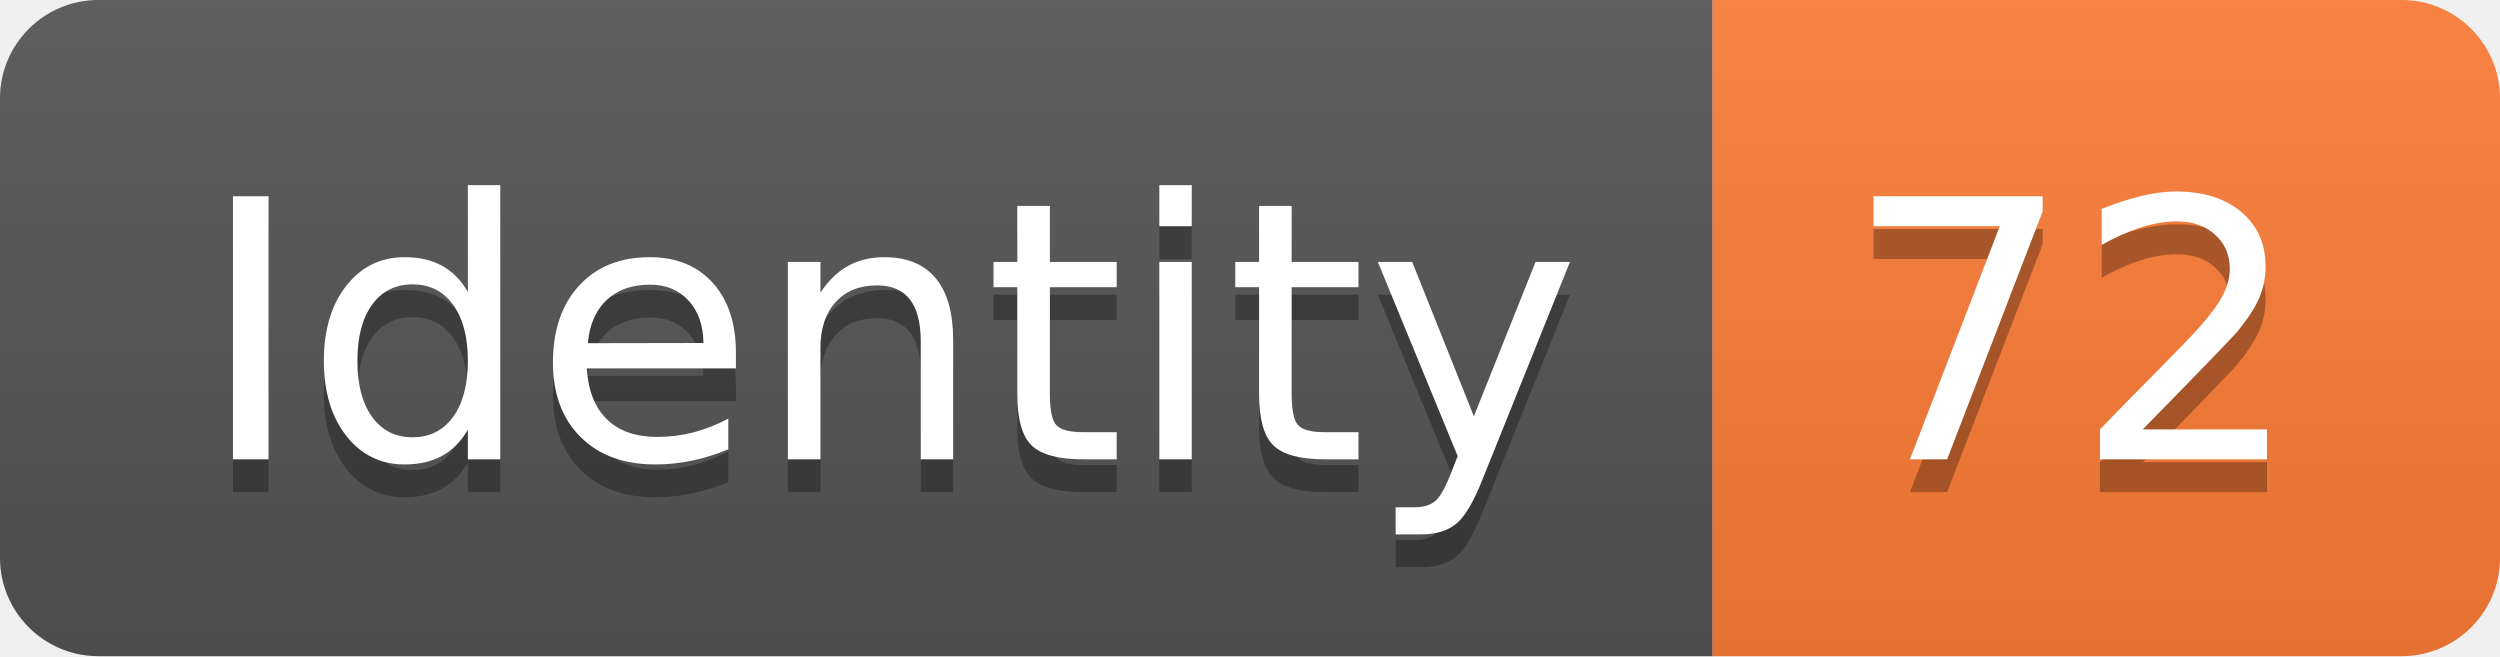
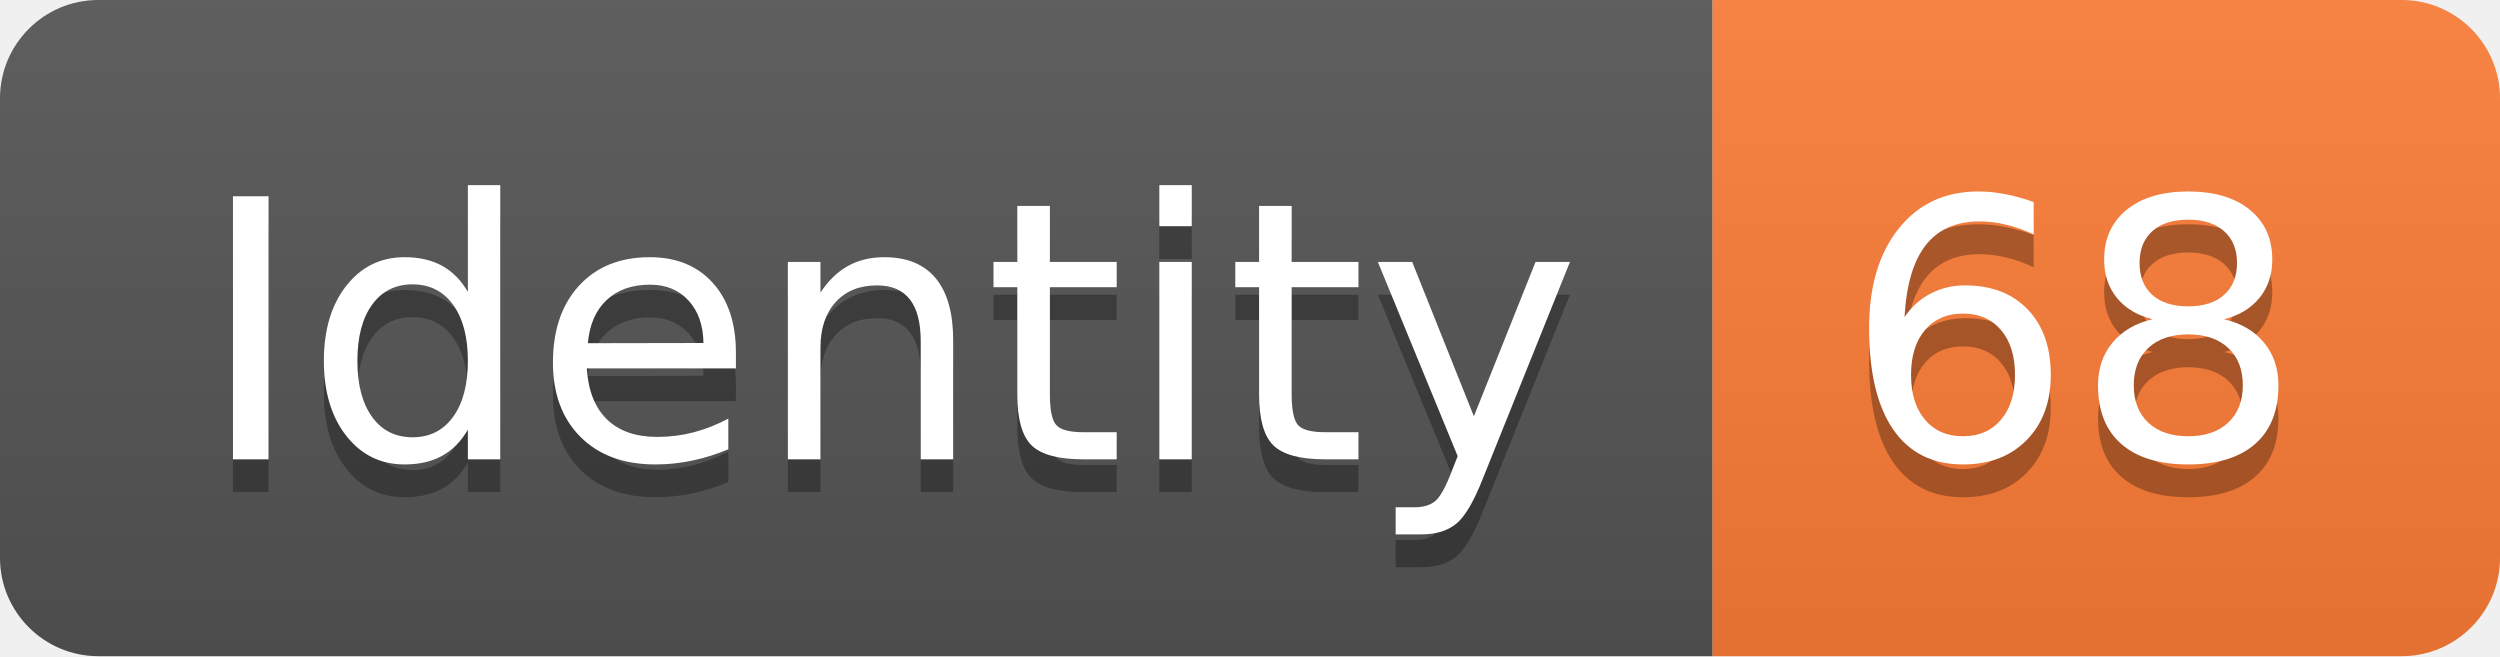
<svg xmlns="http://www.w3.org/2000/svg" width="76.2" height="20">
  <linearGradient id="smooth" x2="0" y2="100%">
    <stop offset="0" stop-color="#bbb" stop-opacity=".1" />
    <stop offset="1" stop-opacity=".1" />
  </linearGradient>
  <clipPath id="round">
    <rect width="76.2" height="20" rx="3" fill="#fff" />
  </clipPath>
  <g clip-path="url(#round)">
    <rect width="52.2" height="20" fill="#555" />
    <rect x="52.2" width="24.0" height="20" fill="#fe7d37" />
    <rect width="76.2" height="20" fill="url(#smooth)" />
  </g>
  <g fill="#fff" text-anchor="middle" font-family="DejaVu Sans,Verdana,Geneva,sans-serif" font-size="110">
    <text x="271.0" y="150" fill="#010101" fill-opacity=".3" transform="scale(0.1)" textLength="422.0" lengthAdjust="spacing">Identity</text>
    <text x="271.0" y="140" transform="scale(0.1)" textLength="422.0" lengthAdjust="spacing">Identity</text>
-     <text x="632.0" y="150" fill="#010101" fill-opacity=".3" transform="scale(0.1)" textLength="140.0" lengthAdjust="spacing">72</text>
-     <text x="632.0" y="140" transform="scale(0.1)" textLength="140.0" lengthAdjust="spacing">72</text>
+     <text x="632.0" y="150" fill="#010101" fill-opacity=".3" transform="scale(0.1)" textLength="140.0" lengthAdjust="spacing">68</text>
+     <text x="632.0" y="140" transform="scale(0.1)" textLength="140.0" lengthAdjust="spacing">68</text>
  </g>
</svg>
